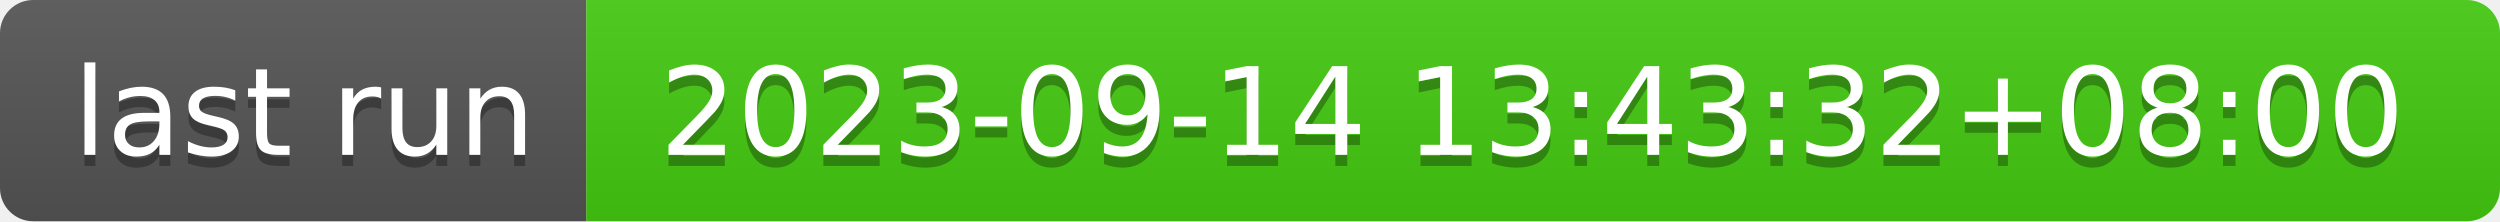
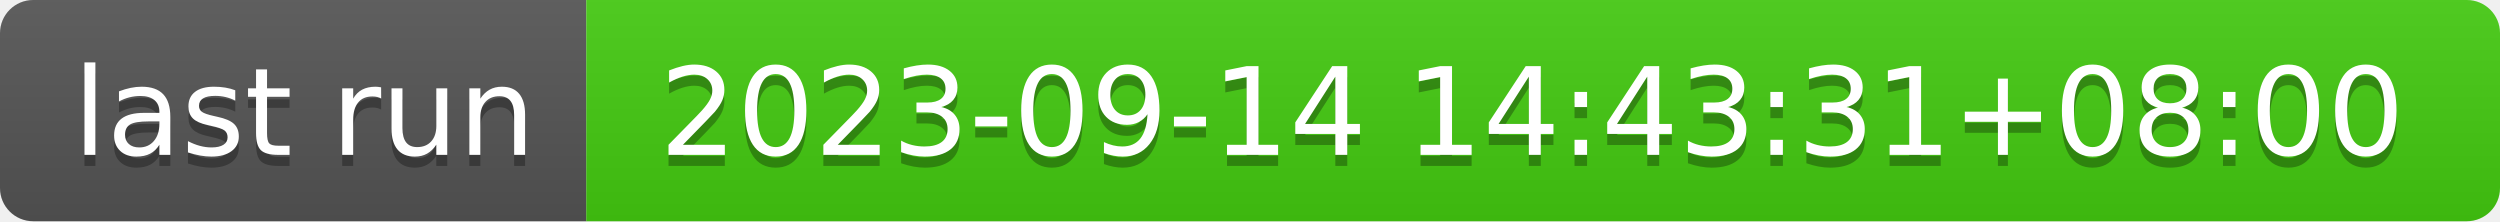
- <svg xmlns="http://www.w3.org/2000/svg" width="226" height="20" role="img" aria-label="last run: 2023-09-14 13:43:32+08:00">
+ <svg xmlns="http://www.w3.org/2000/svg" width="226" height="20" role="img" aria-label="last run: 2023-09-14 14:43:31+08:00">
  <linearGradient id="s" x2="0" y2="100%">
    <stop offset="0" stop-color="#bbb" stop-opacity=".1" />
    <stop offset="1" stop-opacity=".1" />
  </linearGradient>
  <clipPath id="r">
    <rect width="226" height="20" rx="3" fill="#fff" />
  </clipPath>
  <g clip-path="url(#r)">
    <rect width="53" height="20" fill="#555" />
    <rect x="53" width="173" height="20" fill="#4c1" />
    <rect width="226" height="20" fill="url(#s)" />
  </g>
  <g fill="#fff" text-anchor="middle" font-family="Verdana,Geneva,DejaVu Sans,sans-serif" text-rendering="geometricPrecision" font-size="110">
    <text aria-hidden="true" x="275" y="150" fill="#010101" fill-opacity=".3" transform="scale(.1)" textLength="430">last run</text>
    <text x="275" y="140" transform="scale(.1)" fill="#fff" textLength="430">last run</text>
-     <text aria-hidden="true" x="1385" y="150" fill="#010101" fill-opacity=".3" transform="scale(.1)" textLength="1630">2023-09-14 13:43:32+08:00</text>
-     <text x="1385" y="140" transform="scale(.1)" fill="#fff" textLength="1630">2023-09-14 13:43:32+08:00</text>
+     <text aria-hidden="true" x="1385" y="150" fill="#010101" fill-opacity=".3" transform="scale(.1)" textLength="1630">2023-09-14 14:43:31+08:00</text>
+     <text x="1385" y="140" transform="scale(.1)" fill="#fff" textLength="1630">2023-09-14 14:43:31+08:00</text>
  </g>
</svg>
